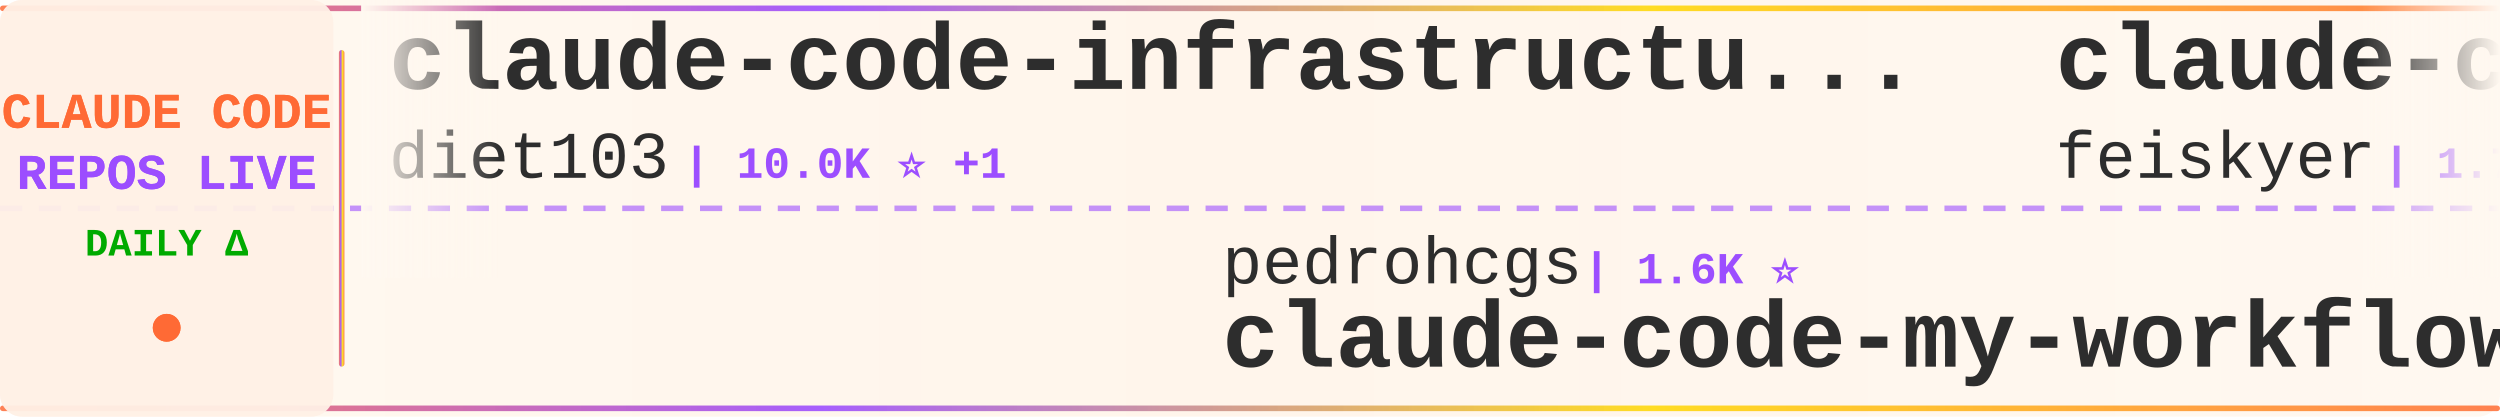
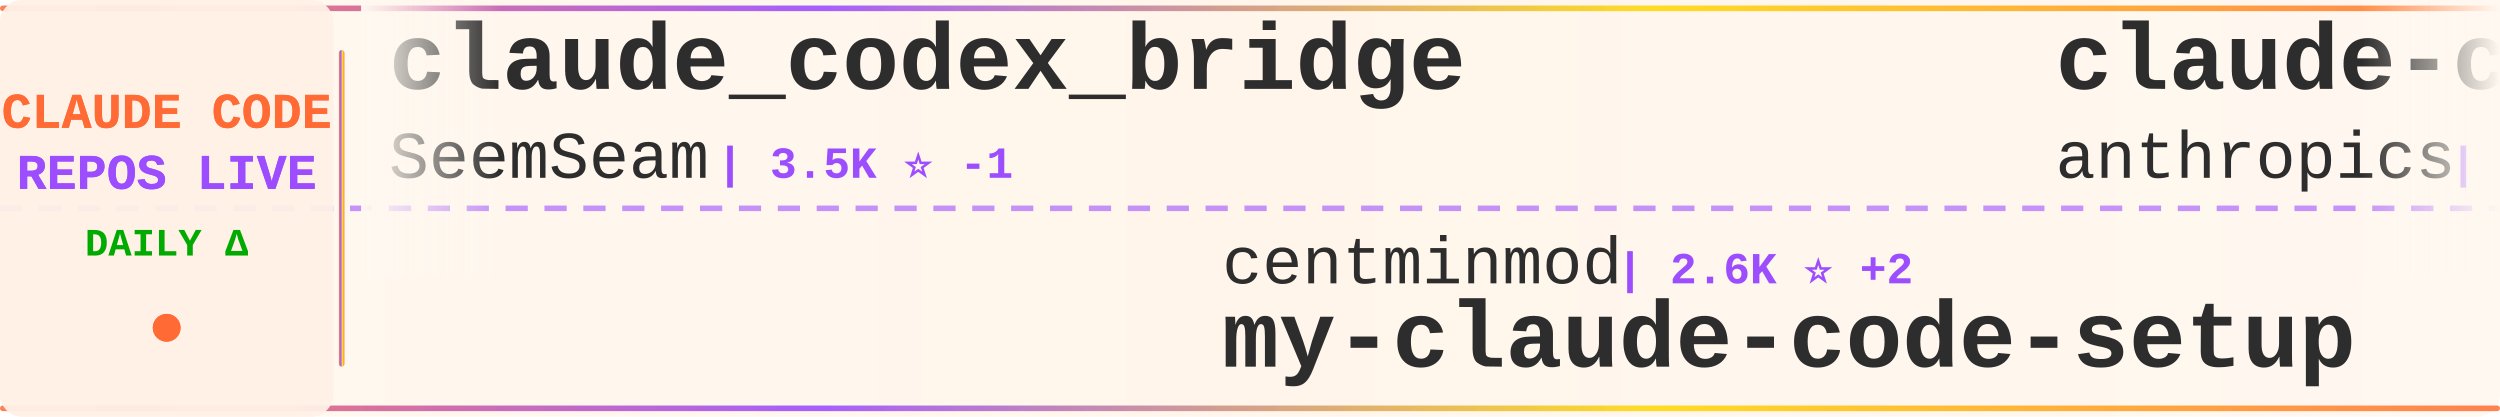
<svg xmlns="http://www.w3.org/2000/svg" width="900" height="150">
  <defs>
    <linearGradient id="tickerBg" x1="0%" y1="0%" x2="100%" y2="0%">
      <stop offset="0%" style="stop-color:#fff8f0;stop-opacity:0.98" />
      <stop offset="50%" style="stop-color:#fff5eb;stop-opacity:1" />
      <stop offset="100%" style="stop-color:#fff8f0;stop-opacity:0.98" />
    </linearGradient>
    <linearGradient id="borderGrad" x1="0%" y1="0%" x2="100%" y2="0%">
      <stop offset="0%" style="stop-color:#FF6B35;stop-opacity:0.85">
        <animate attributeName="stop-opacity" values="0.85;1;0.85" dur="2s" repeatCount="indefinite" />
      </stop>
      <stop offset="33%" style="stop-color:#9C4EFF;stop-opacity:0.9">
        <animate attributeName="stop-opacity" values="0.9;1;0.9" dur="2.2s" repeatCount="indefinite" />
      </stop>
      <stop offset="66%" style="stop-color:#FFD700;stop-opacity:0.85">
        <animate attributeName="stop-opacity" values="0.85;1;0.85" dur="1.8s" repeatCount="indefinite" />
      </stop>
      <stop offset="100%" style="stop-color:#FF6B35;stop-opacity:0.85">
        <animate attributeName="stop-opacity" values="0.85;1;0.85" dur="2s" repeatCount="indefinite" />
      </stop>
    </linearGradient>
    <filter id="textGlow">
      <feGaussianBlur stdDeviation="0.15" result="coloredBlur" />
      <feMerge>
        <feMergeNode in="coloredBlur" />
        <feMergeNode in="SourceGraphic" />
      </feMerge>
    </filter>
    <filter id="metricGlow">
      <feGaussianBlur stdDeviation="0.2" result="coloredBlur" />
      <feMerge>
        <feMergeNode in="coloredBlur" />
        <feMergeNode in="SourceGraphic" />
      </feMerge>
    </filter>
    <linearGradient id="leftFade" x1="0%" y1="0%" x2="100%" y2="0%">
      <stop offset="0%" style="stop-color:#fff8f0;stop-opacity:1" />
      <stop offset="100%" style="stop-color:#fff8f0;stop-opacity:0" />
    </linearGradient>
    <linearGradient id="rightFade" x1="0%" y1="0%" x2="100%" y2="0%">
      <stop offset="0%" style="stop-color:#fff8f0;stop-opacity:0" />
      <stop offset="100%" style="stop-color:#fff8f0;stop-opacity:1" />
    </linearGradient>
  </defs>
  <rect width="900" height="150" fill="url(#tickerBg)" rx="8" />
  <rect x="0" y="2" width="900" height="2" fill="url(#borderGrad)" rx="1" />
  <rect x="0" y="146" width="900" height="2" fill="url(#borderGrad)" rx="1" />
  <line x1="0" y1="75" x2="900" y2="75" stroke="#9C4EFF" stroke-width="2" stroke-dasharray="8 6" opacity="0.6" />
  <rect x="0" y="0" width="120" height="150" fill="#fff0e6" opacity="0.95" rx="8" />
  <text x="60" y="46" font-family="'Courier New', monospace" font-size="18" font-weight="bold" fill="#FF6B35" text-anchor="middle" filter="url(#textGlow)">
    CLAUDE CODE
  </text>
  <text x="60" y="68" font-family="'Courier New', monospace" font-size="18" font-weight="bold" fill="#9C4EFF" text-anchor="middle" filter="url(#textGlow)">
    REPOS LIVE
  </text>
  <text x="60" y="92" font-family="'Courier New', monospace" font-size="14" font-weight="bold" fill="#00aa00" text-anchor="middle">
    DAILY Δ
  </text>
  <circle cx="60" cy="118" r="5" fill="#FF6B35" filter="url(#metricGlow)">
    <animate attributeName="r" values="4;6;4" dur="1.5s" repeatCount="indefinite" />
    <animate attributeName="opacity" values="0.6;1;0.6" dur="1.5s" repeatCount="indefinite" />
  </circle>
  <rect x="122" y="18" width="2" height="114" fill="url(#borderGrad)" rx="1" />
  <clipPath id="tickerClip">
    <rect x="130" y="0" width="770" height="150" />
  </clipPath>
  <g clip-path="url(#tickerClip)">
    <g id="tickerItems">
      <animateTransform attributeName="transform" attributeType="XML" type="translate" from="0 0" to="-3000 0" dur="54s" repeatCount="indefinite" />
      <g transform="translate(0, 0)">
-         <text x="140" y="32" font-family="'Courier New', monospace" font-size="34" font-weight="bold" fill="#2d2d2d">claude-code-infrastructu...</text>
-         <text x="140" y="64" font-family="'Courier New', monospace" font-size="24" font-weight="normal" fill="#2d2d2d" opacity="1.0">diet103</text>
-         <text x="246" y="64" font-family="'Courier New', monospace" font-size="16" font-weight="bold" fill="#9C4EFF"> | 10.0K ⭐ +1</text>
+         <text x="140" y="32" font-family="'Courier New', monospace" font-size="34" font-weight="bold" fill="#2d2d2d">claude_codex_bridge</text>
+         <text x="140" y="64" font-family="'Courier New', monospace" font-size="24" font-weight="normal" fill="#2d2d2d" opacity="1.0">SeemSeam</text>
+         <text x="258" y="64" font-family="'Courier New', monospace" font-size="16" font-weight="bold" fill="#9C4EFF"> | 3.5K ⭐ -1</text>
      </g>
      <g transform="translate(300, 0)">
-         <text x="140" y="102" font-family="'Courier New', monospace" font-size="24" font-weight="normal" fill="#2d2d2d" opacity="1.0">pedrohcgs</text>
-         <text x="270" y="102" font-family="'Courier New', monospace" font-size="16" font-weight="bold" fill="#9C4EFF"> | 1.6K ⭐</text>
-         <text x="140" y="132" font-family="'Courier New', monospace" font-size="34" font-weight="bold" fill="#2d2d2d">claude-code-my-workflow</text>
+         <text x="140" y="102" font-family="'Courier New', monospace" font-size="24" font-weight="normal" fill="#2d2d2d" opacity="1.0">centminmod</text>
+         <text x="282" y="102" font-family="'Courier New', monospace" font-size="16" font-weight="bold" fill="#9C4EFF"> | 2.6K ⭐ +2</text>
+         <text x="140" y="132" font-family="'Courier New', monospace" font-size="34" font-weight="bold" fill="#2d2d2d">my-claude-code-setup</text>
      </g>
      <g transform="translate(600, 0)">
-         <text x="140" y="32" font-family="'Courier New', monospace" font-size="34" font-weight="bold" fill="#2d2d2d">claude-code-settings</text>
-         <text x="140" y="64" font-family="'Courier New', monospace" font-size="24" font-weight="normal" fill="#2d2d2d" opacity="1.0">feiskyer</text>
-         <text x="258" y="64" font-family="'Courier New', monospace" font-size="16" font-weight="bold" fill="#9C4EFF"> | 1.7K ⭐</text>
+         <text x="140" y="32" font-family="'Courier New', monospace" font-size="34" font-weight="bold" fill="#2d2d2d">claude-code-action</text>
+         <text x="140" y="64" font-family="'Courier New', monospace" font-size="24" font-weight="normal" fill="#2d2d2d" opacity="1.0">anthropics</text>
+         <text x="282" y="64" font-family="'Courier New', monospace" font-size="16" font-weight="bold" fill="#9C4EFF"> | 8.8K ⭐ +4</text>
      </g>
      <g transform="translate(900, 0)">
-         <text x="140" y="102" font-family="'Courier New', monospace" font-size="24" font-weight="normal" fill="#2d2d2d" opacity="1.0">xu-xiang</text>
-         <text x="258" y="102" font-family="'Courier New', monospace" font-size="16" font-weight="bold" fill="#9C4EFF"> | 1.9K ⭐ +1</text>
-         <text x="140" y="132" font-family="'Courier New', monospace" font-size="34" font-weight="bold" fill="#2d2d2d">everything-claude-code-z...</text>
+         <text x="140" y="102" font-family="'Courier New', monospace" font-size="24" font-weight="normal" fill="#2d2d2d" opacity="1.0">disler</text>
+         <text x="234" y="102" font-family="'Courier New', monospace" font-size="16" font-weight="bold" fill="#9C4EFF"> | 1.7K ⭐</text>
+         <text x="140" y="132" font-family="'Courier New', monospace" font-size="34" font-weight="bold" fill="#2d2d2d">pi-vs-claude-code</text>
      </g>
      <g transform="translate(1200, 0)">
-         <text x="140" y="32" font-family="'Courier New', monospace" font-size="34" font-weight="bold" fill="#2d2d2d">claude-code-reverse</text>
-         <text x="140" y="64" font-family="'Courier New', monospace" font-size="24" font-weight="normal" fill="#2d2d2d" opacity="1.0">Yuyz0112</text>
-         <text x="258" y="64" font-family="'Courier New', monospace" font-size="16" font-weight="bold" fill="#9C4EFF"> | 2.4K ⭐</text>
+         <text x="140" y="32" font-family="'Courier New', monospace" font-size="34" font-weight="bold" fill="#2d2d2d">claude-coder</text>
+         <text x="140" y="64" font-family="'Courier New', monospace" font-size="24" font-weight="normal" fill="#2d2d2d" opacity="1.0">kodu-ai</text>
+         <text x="246" y="64" font-family="'Courier New', monospace" font-size="16" font-weight="bold" fill="#9C4EFF"> | 5.2K ⭐</text>
      </g>
      <g transform="translate(1500, 0)">
-         <text x="140" y="102" font-family="'Courier New', monospace" font-size="24" font-weight="normal" fill="#2d2d2d" opacity="1.0">anthropics</text>
-         <text x="282" y="102" font-family="'Courier New', monospace" font-size="16" font-weight="bold" fill="#9C4EFF"> | 175.7K ⭐ +44</text>
-         <text x="140" y="132" font-family="'Courier New', monospace" font-size="34" font-weight="bold" fill="#2d2d2d">skills</text>
+         <text x="140" y="102" font-family="'Courier New', monospace" font-size="24" font-weight="normal" fill="#2d2d2d" opacity="1.0">Donchitos</text>
+         <text x="270" y="102" font-family="'Courier New', monospace" font-size="16" font-weight="bold" fill="#9C4EFF"> | 25.0K ⭐ +12</text>
+         <text x="140" y="132" font-family="'Courier New', monospace" font-size="34" font-weight="bold" fill="#2d2d2d">Claude-Code-Game-Studios</text>
      </g>
      <g transform="translate(1800, 0)">
-         <text x="140" y="32" font-family="'Courier New', monospace" font-size="34" font-weight="bold" fill="#2d2d2d">claude-code-source-build</text>
-         <text x="140" y="64" font-family="'Courier New', monospace" font-size="24" font-weight="normal" fill="#2d2d2d" opacity="1.0">andrew-kramer-inno</text>
-         <text x="378" y="64" font-family="'Courier New', monospace" font-size="16" font-weight="bold" fill="#9C4EFF"> | 596 ⭐</text>
+         <text x="140" y="32" font-family="'Courier New', monospace" font-size="34" font-weight="bold" fill="#2d2d2d">claude-code-templates</text>
+         <text x="140" y="64" font-family="'Courier New', monospace" font-size="24" font-weight="normal" fill="#2d2d2d" opacity="1.0">davila7</text>
+         <text x="246" y="64" font-family="'Courier New', monospace" font-size="16" font-weight="bold" fill="#9C4EFF"> | 30.6K ⭐ -1</text>
      </g>
      <g transform="translate(2100, 0)">
-         <text x="140" y="102" font-family="'Courier New', monospace" font-size="24" font-weight="normal" fill="#2d2d2d" opacity="1.0">huangserva</text>
-         <text x="282" y="102" font-family="'Courier New', monospace" font-size="16" font-weight="bold" fill="#9C4EFF"> | 628 ⭐</text>
-         <text x="140" y="132" font-family="'Courier New', monospace" font-size="34" font-weight="bold" fill="#2d2d2d">claude-code-cli</text>
+         <text x="140" y="102" font-family="'Courier New', monospace" font-size="24" font-weight="normal" fill="#2d2d2d" opacity="1.0">zebbern</text>
+         <text x="246" y="102" font-family="'Courier New', monospace" font-size="16" font-weight="bold" fill="#9C4EFF"> | 4.6K ⭐</text>
+         <text x="140" y="132" font-family="'Courier New', monospace" font-size="34" font-weight="bold" fill="#2d2d2d">claude-code-guide</text>
      </g>
      <g transform="translate(2400, 0)">
-         <text x="140" y="32" font-family="'Courier New', monospace" font-size="34" font-weight="bold" fill="#2d2d2d">Claude-Code-Source-Study</text>
-         <text x="140" y="64" font-family="'Courier New', monospace" font-size="24" font-weight="normal" fill="#2d2d2d" opacity="1.0">luyao618</text>
-         <text x="258" y="64" font-family="'Courier New', monospace" font-size="16" font-weight="bold" fill="#9C4EFF"> | 1.7K ⭐ +1</text>
+         <text x="140" y="32" font-family="'Courier New', monospace" font-size="34" font-weight="bold" fill="#2d2d2d">andrej-karpathy-skills</text>
+         <text x="140" y="64" font-family="'Courier New', monospace" font-size="24" font-weight="normal" fill="#2d2d2d" opacity="1.0">multica-ai</text>
+         <text x="282" y="64" font-family="'Courier New', monospace" font-size="16" font-weight="bold" fill="#9C4EFF"> | 212.2K ⭐ +60</text>
      </g>
      <g transform="translate(2700, 0)">
-         <text x="140" y="102" font-family="'Courier New', monospace" font-size="24" font-weight="normal" fill="#2d2d2d" opacity="1.0">lorryjovens-hub</text>
-         <text x="342" y="102" font-family="'Courier New', monospace" font-size="16" font-weight="bold" fill="#9C4EFF"> | 1.7K ⭐</text>
-         <text x="140" y="132" font-family="'Courier New', monospace" font-size="34" font-weight="bold" fill="#2d2d2d">claude-code-rust</text>
+         <text x="140" y="102" font-family="'Courier New', monospace" font-size="24" font-weight="normal" fill="#2d2d2d" opacity="1.0">darcyegb</text>
+         <text x="258" y="102" font-family="'Courier New', monospace" font-size="16" font-weight="bold" fill="#9C4EFF"> | 761 ⭐</text>
+         <text x="140" y="132" font-family="'Courier New', monospace" font-size="34" font-weight="bold" fill="#2d2d2d">ClaudeCodeAgents</text>
      </g>
      <g transform="translate(3000, 0)">
-         <text x="140" y="32" font-family="'Courier New', monospace" font-size="34" font-weight="bold" fill="#2d2d2d">claude-code-infrastructu...</text>
-         <text x="140" y="64" font-family="'Courier New', monospace" font-size="24" font-weight="normal" fill="#2d2d2d" opacity="1.0">diet103</text>
-         <text x="246" y="64" font-family="'Courier New', monospace" font-size="16" font-weight="bold" fill="#9C4EFF"> | 10.0K ⭐ +1</text>
+         <text x="140" y="32" font-family="'Courier New', monospace" font-size="34" font-weight="bold" fill="#2d2d2d">claude_codex_bridge</text>
+         <text x="140" y="64" font-family="'Courier New', monospace" font-size="24" font-weight="normal" fill="#2d2d2d" opacity="1.0">SeemSeam</text>
+         <text x="258" y="64" font-family="'Courier New', monospace" font-size="16" font-weight="bold" fill="#9C4EFF"> | 3.5K ⭐ -1</text>
      </g>
      <g transform="translate(3300, 0)">
-         <text x="140" y="102" font-family="'Courier New', monospace" font-size="24" font-weight="normal" fill="#2d2d2d" opacity="1.0">pedrohcgs</text>
-         <text x="270" y="102" font-family="'Courier New', monospace" font-size="16" font-weight="bold" fill="#9C4EFF"> | 1.6K ⭐</text>
-         <text x="140" y="132" font-family="'Courier New', monospace" font-size="34" font-weight="bold" fill="#2d2d2d">claude-code-my-workflow</text>
+         <text x="140" y="102" font-family="'Courier New', monospace" font-size="24" font-weight="normal" fill="#2d2d2d" opacity="1.0">centminmod</text>
+         <text x="282" y="102" font-family="'Courier New', monospace" font-size="16" font-weight="bold" fill="#9C4EFF"> | 2.6K ⭐ +2</text>
+         <text x="140" y="132" font-family="'Courier New', monospace" font-size="34" font-weight="bold" fill="#2d2d2d">my-claude-code-setup</text>
      </g>
      <g transform="translate(3600, 0)">
-         <text x="140" y="32" font-family="'Courier New', monospace" font-size="34" font-weight="bold" fill="#2d2d2d">claude-code-settings</text>
-         <text x="140" y="64" font-family="'Courier New', monospace" font-size="24" font-weight="normal" fill="#2d2d2d" opacity="1.0">feiskyer</text>
-         <text x="258" y="64" font-family="'Courier New', monospace" font-size="16" font-weight="bold" fill="#9C4EFF"> | 1.7K ⭐</text>
+         <text x="140" y="32" font-family="'Courier New', monospace" font-size="34" font-weight="bold" fill="#2d2d2d">claude-code-action</text>
+         <text x="140" y="64" font-family="'Courier New', monospace" font-size="24" font-weight="normal" fill="#2d2d2d" opacity="1.0">anthropics</text>
+         <text x="282" y="64" font-family="'Courier New', monospace" font-size="16" font-weight="bold" fill="#9C4EFF"> | 8.8K ⭐ +4</text>
      </g>
      <g transform="translate(3900, 0)">
-         <text x="140" y="102" font-family="'Courier New', monospace" font-size="24" font-weight="normal" fill="#2d2d2d" opacity="1.0">xu-xiang</text>
-         <text x="258" y="102" font-family="'Courier New', monospace" font-size="16" font-weight="bold" fill="#9C4EFF"> | 1.9K ⭐ +1</text>
-         <text x="140" y="132" font-family="'Courier New', monospace" font-size="34" font-weight="bold" fill="#2d2d2d">everything-claude-code-z...</text>
+         <text x="140" y="102" font-family="'Courier New', monospace" font-size="24" font-weight="normal" fill="#2d2d2d" opacity="1.0">disler</text>
+         <text x="234" y="102" font-family="'Courier New', monospace" font-size="16" font-weight="bold" fill="#9C4EFF"> | 1.7K ⭐</text>
+         <text x="140" y="132" font-family="'Courier New', monospace" font-size="34" font-weight="bold" fill="#2d2d2d">pi-vs-claude-code</text>
      </g>
    </g>
  </g>
  <rect x="130" y="0" width="50" height="100" fill="url(#leftFade)" />
  <rect x="850" y="0" width="50" height="100" fill="url(#rightFade)" />
</svg>
